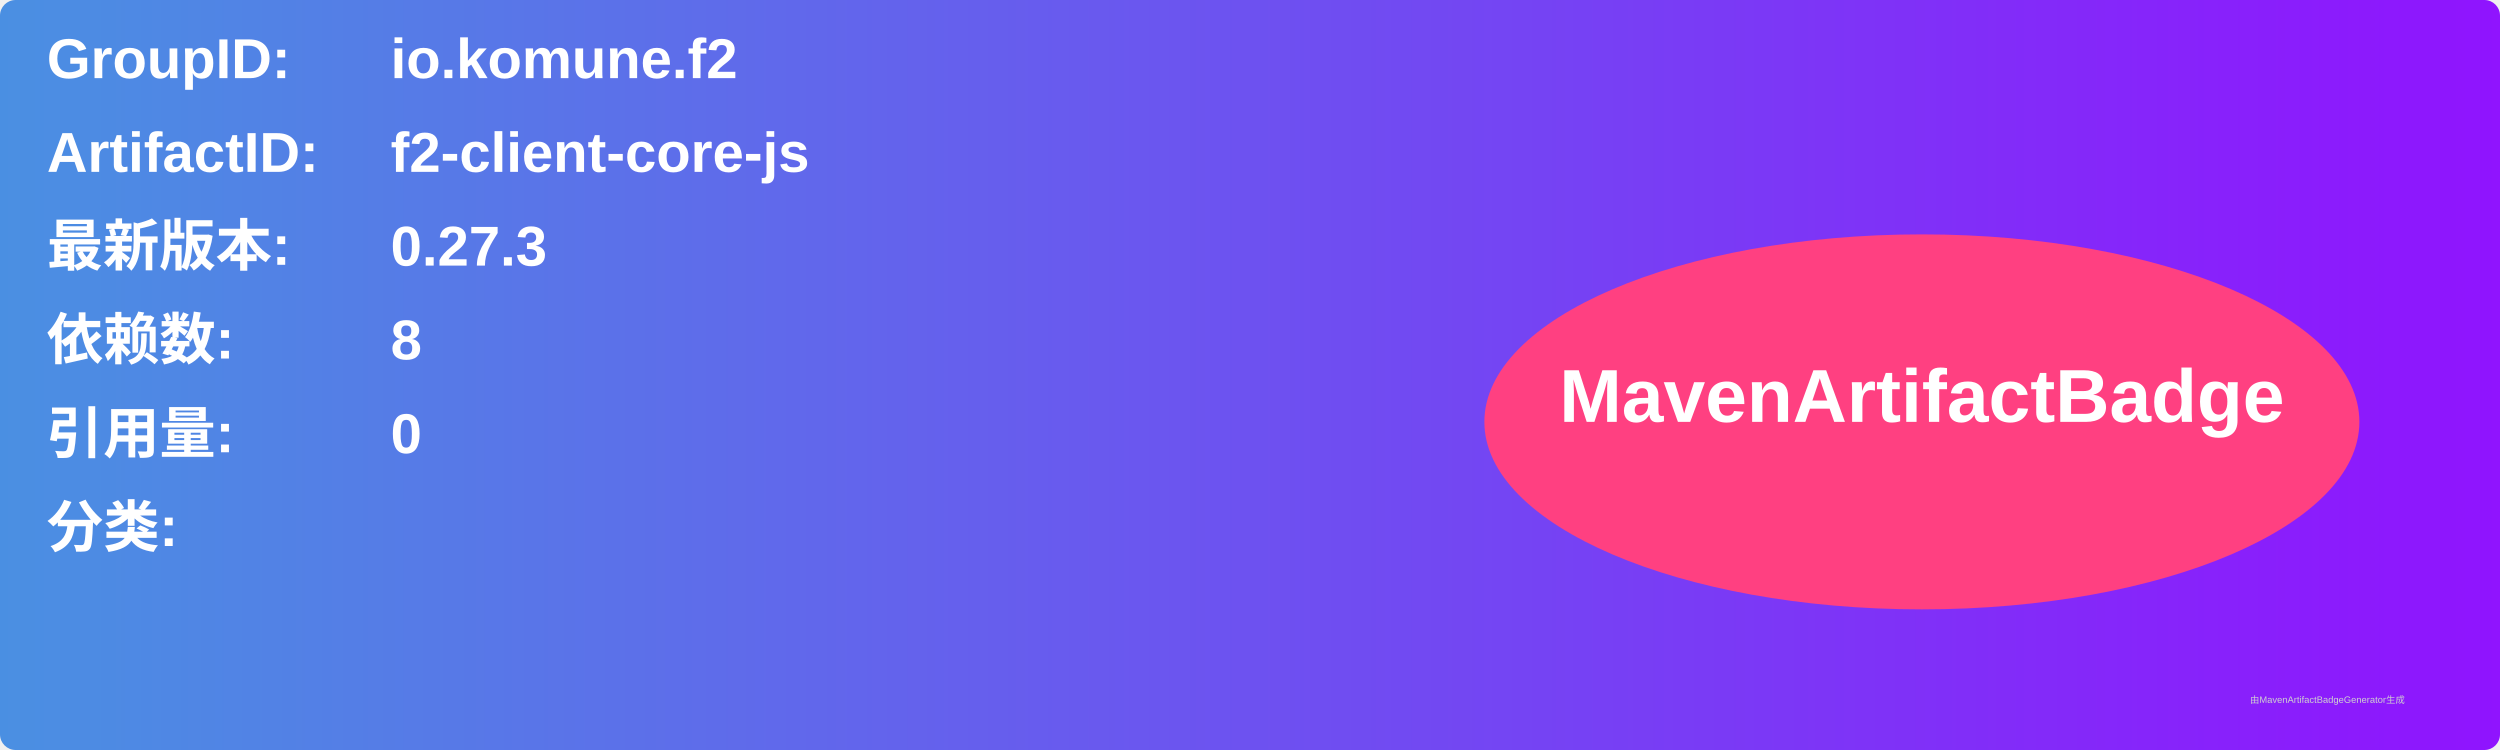
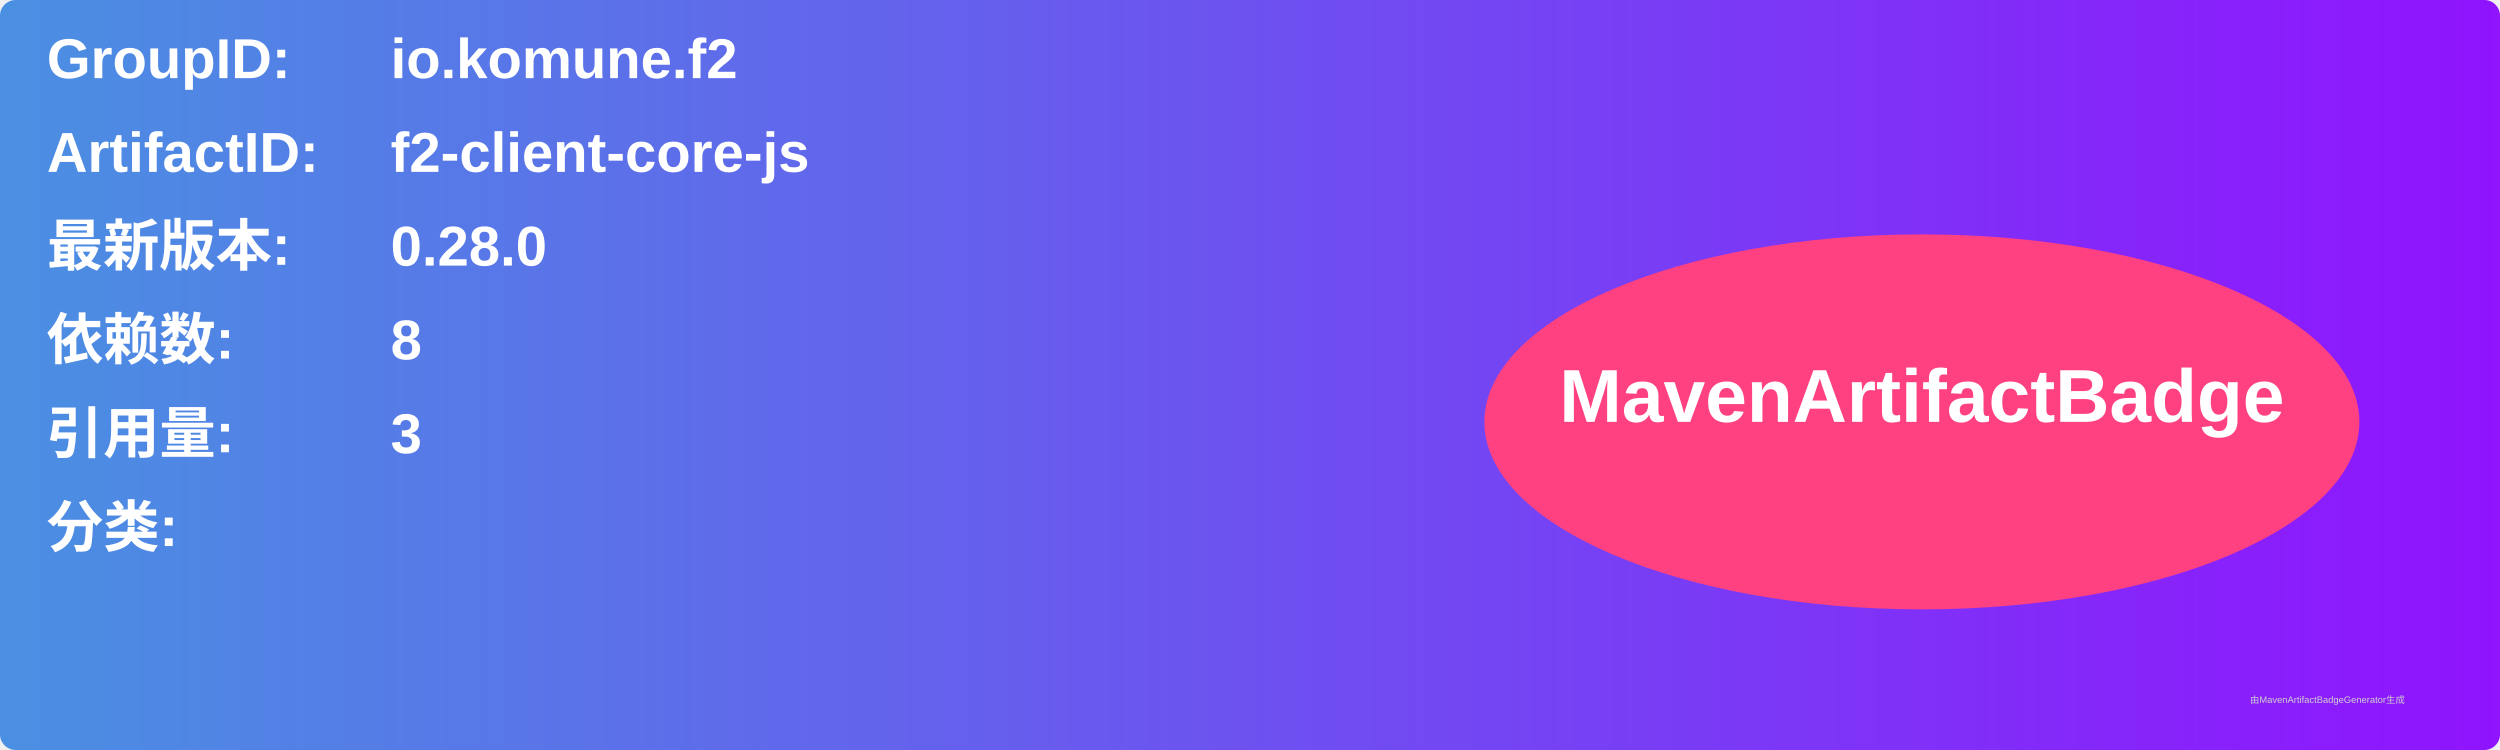
<svg xmlns="http://www.w3.org/2000/svg" width="800" height="240" viewBox="0 0 800 240">
  <linearGradient id="grad" x1="0%" y1="0%" x2="100%" y2="0%">
    <stop offset="0%" stop-color="#4a90e2" />
    <stop offset="100%" stop-color="#9013fe" />
  </linearGradient>
  <rect width="100%" height="100%" rx="5" ry="5" fill="url(#grad)" />
  <g transform="translate(15, 15)">
    <text x="0" y="10" font-family="Arial" font-size="18" fill="white" font-weight="bold" width="260">GroupID:</text>
    <text x="110" y="10" font-family="Arial" font-size="18" fill="white" font-weight="bold" width="460">io.komune.f2</text>
    <text x="0" y="40" font-family="Arial" font-size="18" fill="white" font-weight="bold" width="260">ArtifactID:</text>
    <text x="110" y="40" font-family="Arial" font-size="18" fill="white" font-weight="bold" width="460">f2-client-core-js</text>
    <text x="0" y="70" font-family="Arial" font-size="18" fill="white" font-weight="bold">最新版本:</text>
    <text x="110" y="70" font-family="Arial" font-size="18" fill="white" font-weight="bold">
-       <tspan font-weight="bold">0.27.3</tspan>
+       <tspan font-weight="bold">0.28.0</tspan>
    </text>
    <text x="0" y="100" font-family="Arial" font-size="18" fill="white" font-weight="bold">依赖数: </text>
    <text x="110" y="100" font-family="Arial" font-size="18" fill="white">
      <tspan font-weight="bold">8</tspan>
    </text>
    <text x="0" y="130" font-family="Arial" font-size="18" fill="white" font-weight="bold">引用量: </text>
    <text x="110" y="130" font-family="Arial" font-size="18" fill="white">
-       <tspan font-weight="bold">0</tspan>
+       <tspan font-weight="bold">3</tspan>
    </text>
    <text x="0" y="160" font-family="Arial" font-size="18" fill="white" font-weight="bold">分类:</text>
    <text x="10" y="190" font-family="Arial" font-size="10" fill="white">
      <tspan font-weight="bold" />
    </text>
    <ellipse cx="600" cy="120" rx="140" ry="60" fill="#ff4081" />
    <text x="600" y="120" text-anchor="middle" font-family="Arial" font-size="24" fill="white" font-weight="bold">MavenArtifactBadge</text>
  </g>
  <text x="720" y="225" font-family="Arial" font-size="3" fill="#d0d0d0">由MavenArtifactBadgeGenerator生成</text>
</svg>
